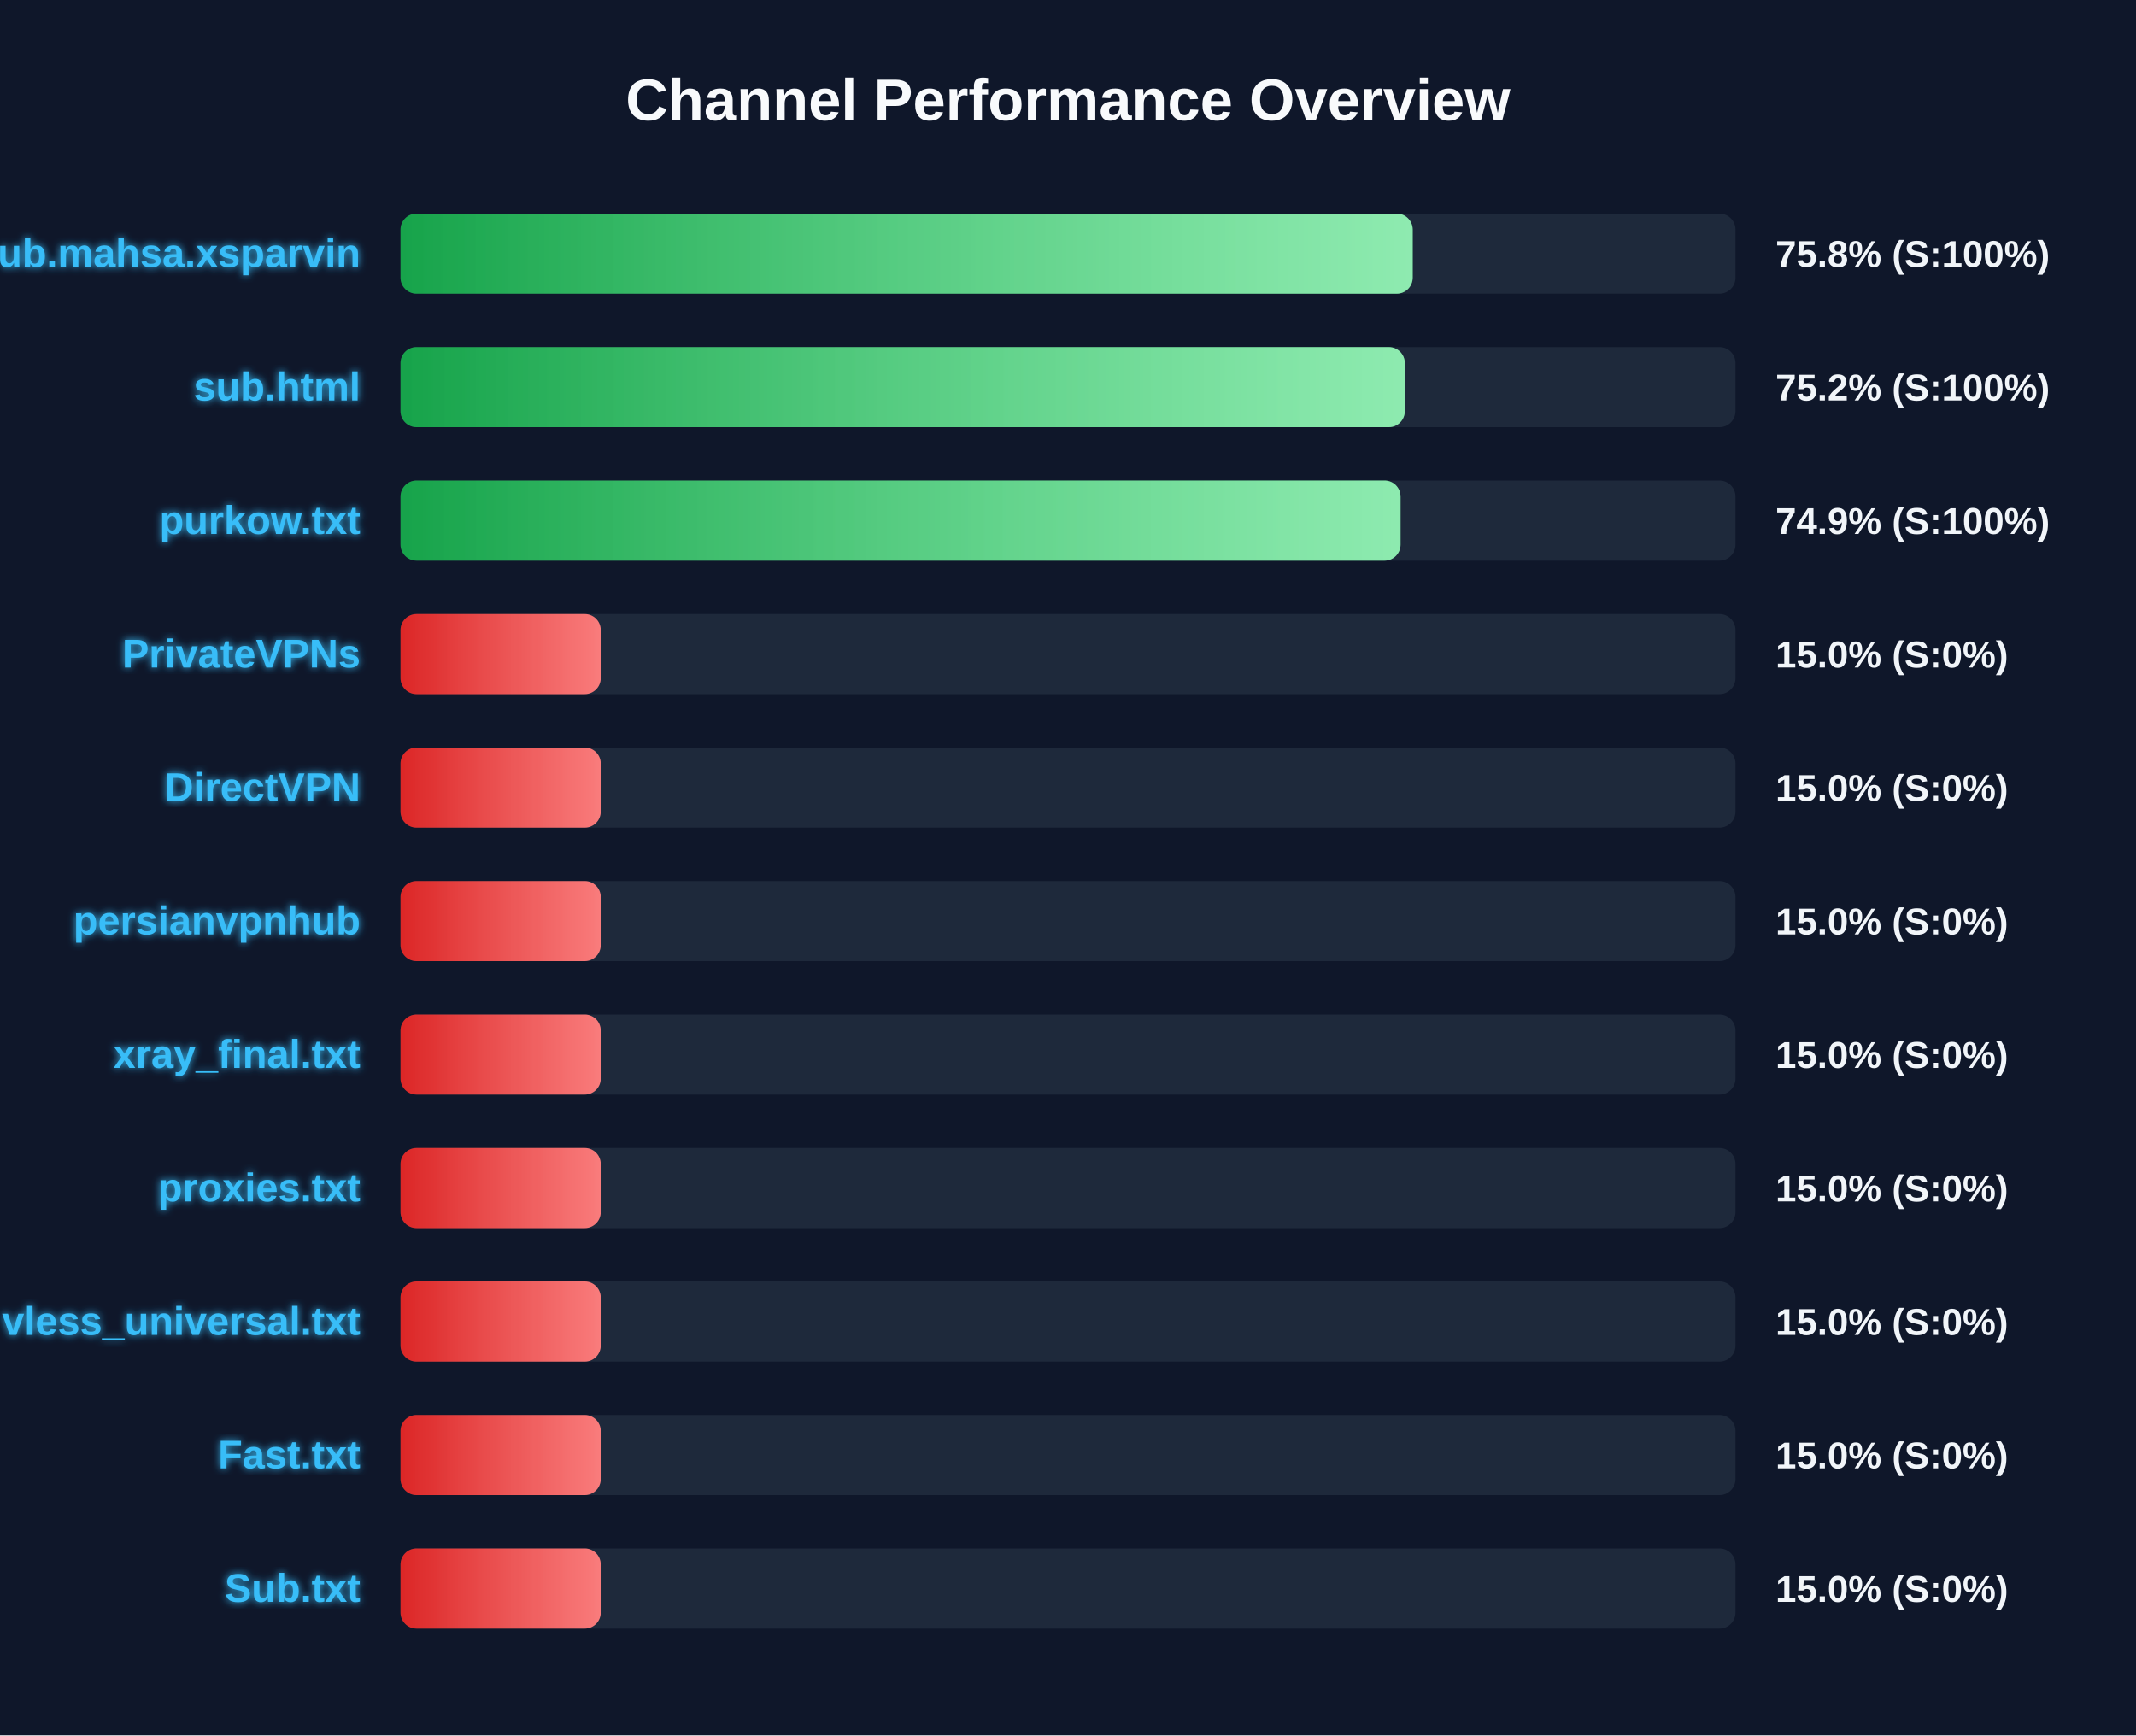
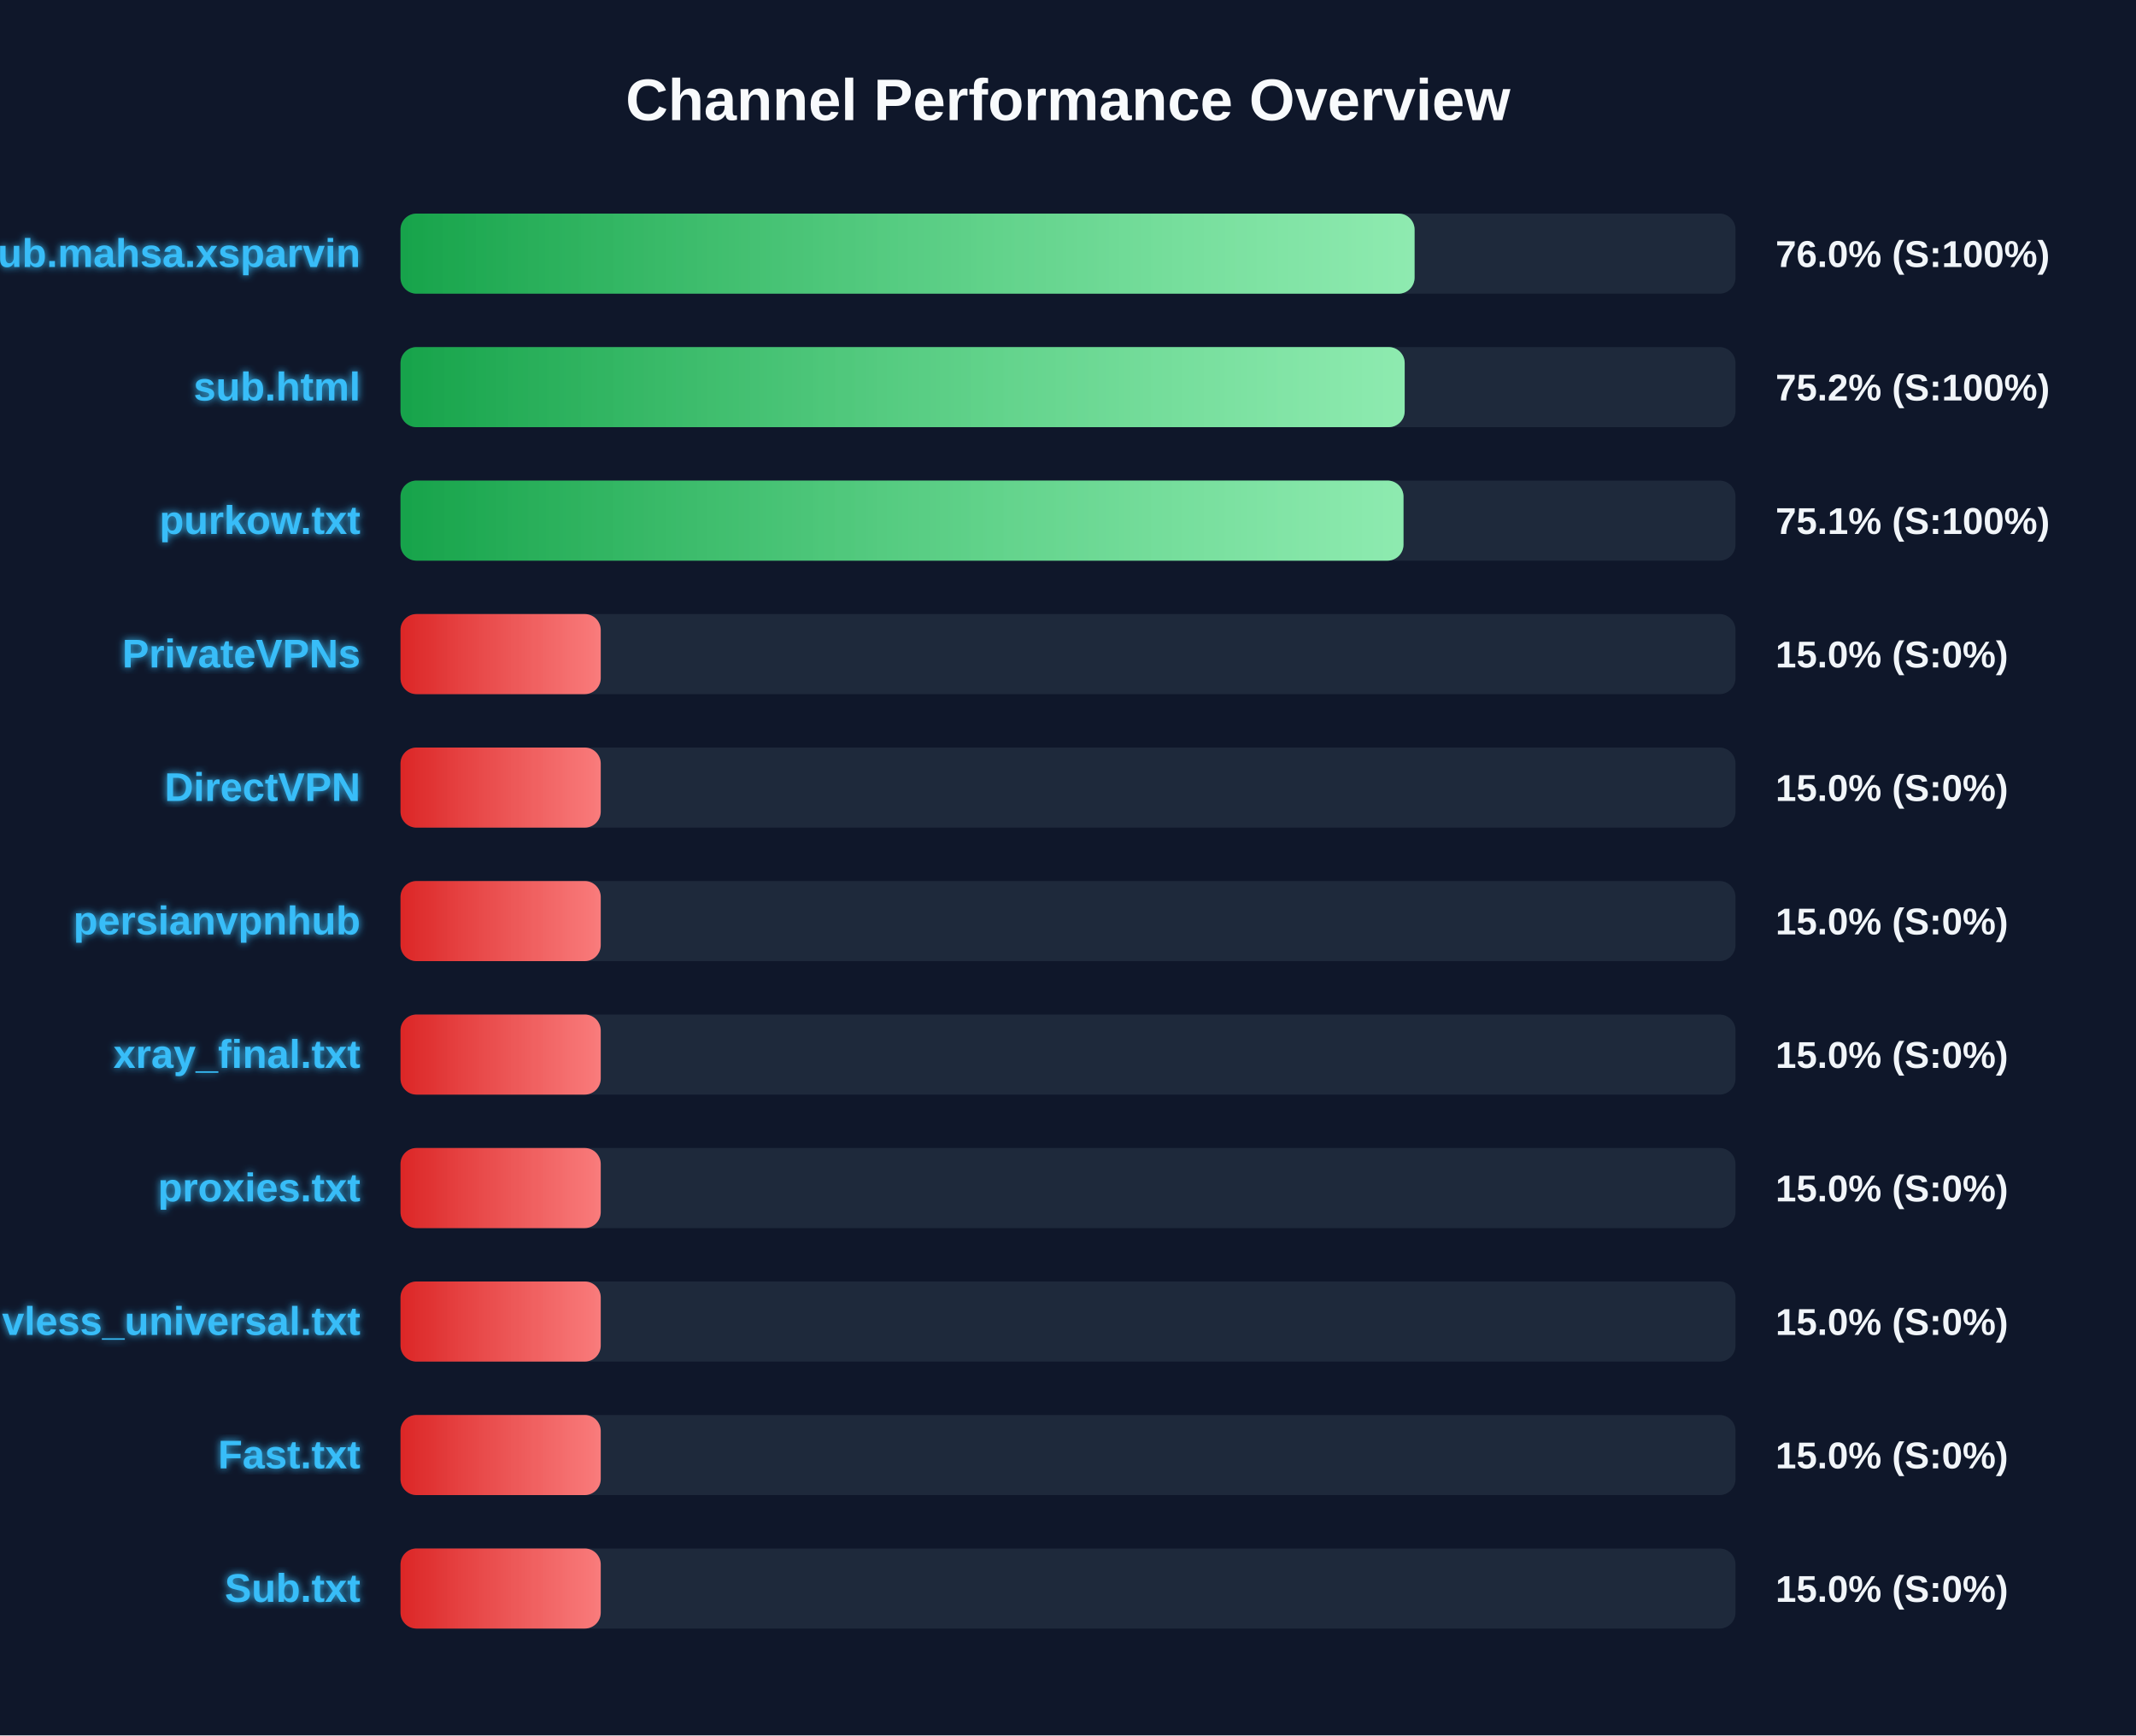
<svg xmlns="http://www.w3.org/2000/svg" width="800" height="650" version="1.1">
  <defs>
    <linearGradient id="grad-green" x1="0%" y1="0%" x2="100%" y2="0%">
      <stop offset="0%" stop-color="#16a34a" />
      <stop offset="100%" stop-color="#4ade80" />
    </linearGradient>
    <linearGradient id="grad-yellow" x1="0%" y1="0%" x2="100%" y2="0%">
      <stop offset="0%" stop-color="#ca8a04" />
      <stop offset="100%" stop-color="#fde047" />
    </linearGradient>
    <linearGradient id="grad-red" x1="0%" y1="0%" x2="100%" y2="0%">
      <stop offset="0%" stop-color="#dc2626" />
      <stop offset="100%" stop-color="#f87171" />
    </linearGradient>
    <linearGradient id="shimmer" x1="0%" y1="0%" x2="100%" y2="0%">
      <stop offset="0%" stop-color="rgba(255,255,255,0)" />
      <stop offset="50%" stop-color="rgba(255,255,255,0.4)" />
      <stop offset="100%" stop-color="rgba(255,255,255,0)" />
    </linearGradient>
    <filter id="glow" x="-20%" y="-20%" width="140%" height="140%">
      <feGaussianBlur stdDeviation="1.5" result="blur" />
      <feComposite in="SourceGraphic" in2="blur" operator="over" />
    </filter>
  </defs>
  <style>
        .bg-rect { fill: #0f172a; }
        .title { font: bold 22px 'Segoe UI', Arial, sans-serif; fill: #f8fafc; }
        .row { font: bold 15px 'Segoe UI', Arial, sans-serif; fill: #38bdf8; filter: url(#glow); }
        .score { font: bold 14px 'Segoe UI', Arial, sans-serif; fill: #f1f5f9; }
        @keyframes shimmer-anim {
            0% { transform: translateX(-100%); }
            100% { transform: translateX(200%); }
        }
        .shimmer-rect {
            animation: shimmer-anim 2.5s infinite linear;
        }
    </style>
  <rect width="100%" height="100%" class="bg-rect" />
  <text x="400" y="45" text-anchor="middle" class="title">Channel Performance Overview</text>
  <rect x="150" y="80" width="500" height="30" fill="#1e293b" rx="6" />
  <clipPath id="clip-0">
-     <rect x="150" y="80" width="379.1" height="30" rx="6" />
+     <rect x="150" y="80" width="379.8" height="30" rx="6" />
  </clipPath>
-   <rect x="150" y="80" width="379.1" height="30" fill="url(#grad-green)" rx="6" />
+   <rect x="150" y="80" width="379.8" height="30" fill="url(#grad-green)" rx="6" />
  <g clip-path="url(#clip-0)">
    <rect x="150" y="80" width="100%" height="30" fill="url(#shimmer)" class="shimmer-rect" />
  </g>
  <text x="135" y="100" text-anchor="end" class="row">Sub.mahsa.xsparvin</text>
-   <text x="665" y="100" text-anchor="start" class="score">75.8% (S:100%)</text>
+   <text x="665" y="100" text-anchor="start" class="score">76.0% (S:100%)</text>
  <rect x="150" y="130" width="500" height="30" fill="#1e293b" rx="6" />
  <clipPath id="clip-1">
-     <rect x="150" y="130" width="376.15" height="30" rx="6" />
+     <rect x="150" y="130" width="376.1" height="30" rx="6" />
  </clipPath>
-   <rect x="150" y="130" width="376.15" height="30" fill="url(#grad-green)" rx="6" />
+   <rect x="150" y="130" width="376.1" height="30" fill="url(#grad-green)" rx="6" />
  <g clip-path="url(#clip-1)">
    <rect x="150" y="130" width="100%" height="30" fill="url(#shimmer)" class="shimmer-rect" />
  </g>
  <text x="135" y="150" text-anchor="end" class="row">sub.html</text>
  <text x="665" y="150" text-anchor="start" class="score">75.2% (S:100%)</text>
  <rect x="150" y="180" width="500" height="30" fill="#1e293b" rx="6" />
  <clipPath id="clip-2">
-     <rect x="150" y="180" width="374.55" height="30" rx="6" />
+     <rect x="150" y="180" width="375.65" height="30" rx="6" />
  </clipPath>
-   <rect x="150" y="180" width="374.55" height="30" fill="url(#grad-green)" rx="6" />
+   <rect x="150" y="180" width="375.65" height="30" fill="url(#grad-green)" rx="6" />
  <g clip-path="url(#clip-2)">
    <rect x="150" y="180" width="100%" height="30" fill="url(#shimmer)" class="shimmer-rect" />
  </g>
  <text x="135" y="200" text-anchor="end" class="row">purkow.txt</text>
-   <text x="665" y="200" text-anchor="start" class="score">74.9% (S:100%)</text>
+   <text x="665" y="200" text-anchor="start" class="score">75.1% (S:100%)</text>
  <rect x="150" y="230" width="500" height="30" fill="#1e293b" rx="6" />
  <clipPath id="clip-3">
    <rect x="150" y="230" width="75.0" height="30" rx="6" />
  </clipPath>
  <rect x="150" y="230" width="75.0" height="30" fill="url(#grad-red)" rx="6" />
  <g clip-path="url(#clip-3)">
    <rect x="150" y="230" width="100%" height="30" fill="url(#shimmer)" class="shimmer-rect" />
  </g>
  <text x="135" y="250" text-anchor="end" class="row">PrivateVPNs</text>
  <text x="665" y="250" text-anchor="start" class="score">15.0% (S:0%)</text>
  <rect x="150" y="280" width="500" height="30" fill="#1e293b" rx="6" />
  <clipPath id="clip-4">
    <rect x="150" y="280" width="75.0" height="30" rx="6" />
  </clipPath>
  <rect x="150" y="280" width="75.0" height="30" fill="url(#grad-red)" rx="6" />
  <g clip-path="url(#clip-4)">
    <rect x="150" y="280" width="100%" height="30" fill="url(#shimmer)" class="shimmer-rect" />
  </g>
  <text x="135" y="300" text-anchor="end" class="row">DirectVPN</text>
  <text x="665" y="300" text-anchor="start" class="score">15.0% (S:0%)</text>
  <rect x="150" y="330" width="500" height="30" fill="#1e293b" rx="6" />
  <clipPath id="clip-5">
    <rect x="150" y="330" width="75.0" height="30" rx="6" />
  </clipPath>
  <rect x="150" y="330" width="75.0" height="30" fill="url(#grad-red)" rx="6" />
  <g clip-path="url(#clip-5)">
    <rect x="150" y="330" width="100%" height="30" fill="url(#shimmer)" class="shimmer-rect" />
  </g>
  <text x="135" y="350" text-anchor="end" class="row">persianvpnhub</text>
  <text x="665" y="350" text-anchor="start" class="score">15.0% (S:0%)</text>
  <rect x="150" y="380" width="500" height="30" fill="#1e293b" rx="6" />
  <clipPath id="clip-6">
    <rect x="150" y="380" width="75.0" height="30" rx="6" />
  </clipPath>
  <rect x="150" y="380" width="75.0" height="30" fill="url(#grad-red)" rx="6" />
  <g clip-path="url(#clip-6)">
    <rect x="150" y="380" width="100%" height="30" fill="url(#shimmer)" class="shimmer-rect" />
  </g>
  <text x="135" y="400" text-anchor="end" class="row">xray_final.txt</text>
  <text x="665" y="400" text-anchor="start" class="score">15.0% (S:0%)</text>
  <rect x="150" y="430" width="500" height="30" fill="#1e293b" rx="6" />
  <clipPath id="clip-7">
    <rect x="150" y="430" width="75.0" height="30" rx="6" />
  </clipPath>
  <rect x="150" y="430" width="75.0" height="30" fill="url(#grad-red)" rx="6" />
  <g clip-path="url(#clip-7)">
    <rect x="150" y="430" width="100%" height="30" fill="url(#shimmer)" class="shimmer-rect" />
  </g>
  <text x="135" y="450" text-anchor="end" class="row">proxies.txt</text>
  <text x="665" y="450" text-anchor="start" class="score">15.0% (S:0%)</text>
  <rect x="150" y="480" width="500" height="30" fill="#1e293b" rx="6" />
  <clipPath id="clip-8">
    <rect x="150" y="480" width="75.0" height="30" rx="6" />
  </clipPath>
  <rect x="150" y="480" width="75.0" height="30" fill="url(#grad-red)" rx="6" />
  <g clip-path="url(#clip-8)">
    <rect x="150" y="480" width="100%" height="30" fill="url(#shimmer)" class="shimmer-rect" />
  </g>
  <text x="135" y="500" text-anchor="end" class="row">vless_universal.txt</text>
  <text x="665" y="500" text-anchor="start" class="score">15.0% (S:0%)</text>
  <rect x="150" y="530" width="500" height="30" fill="#1e293b" rx="6" />
  <clipPath id="clip-9">
    <rect x="150" y="530" width="75.0" height="30" rx="6" />
  </clipPath>
  <rect x="150" y="530" width="75.0" height="30" fill="url(#grad-red)" rx="6" />
  <g clip-path="url(#clip-9)">
    <rect x="150" y="530" width="100%" height="30" fill="url(#shimmer)" class="shimmer-rect" />
  </g>
  <text x="135" y="550" text-anchor="end" class="row">Fast.txt</text>
  <text x="665" y="550" text-anchor="start" class="score">15.0% (S:0%)</text>
  <rect x="150" y="580" width="500" height="30" fill="#1e293b" rx="6" />
  <clipPath id="clip-10">
    <rect x="150" y="580" width="75.0" height="30" rx="6" />
  </clipPath>
  <rect x="150" y="580" width="75.0" height="30" fill="url(#grad-red)" rx="6" />
  <g clip-path="url(#clip-10)">
    <rect x="150" y="580" width="100%" height="30" fill="url(#shimmer)" class="shimmer-rect" />
  </g>
  <text x="135" y="600" text-anchor="end" class="row">Sub.txt</text>
  <text x="665" y="600" text-anchor="start" class="score">15.0% (S:0%)</text>
</svg>
